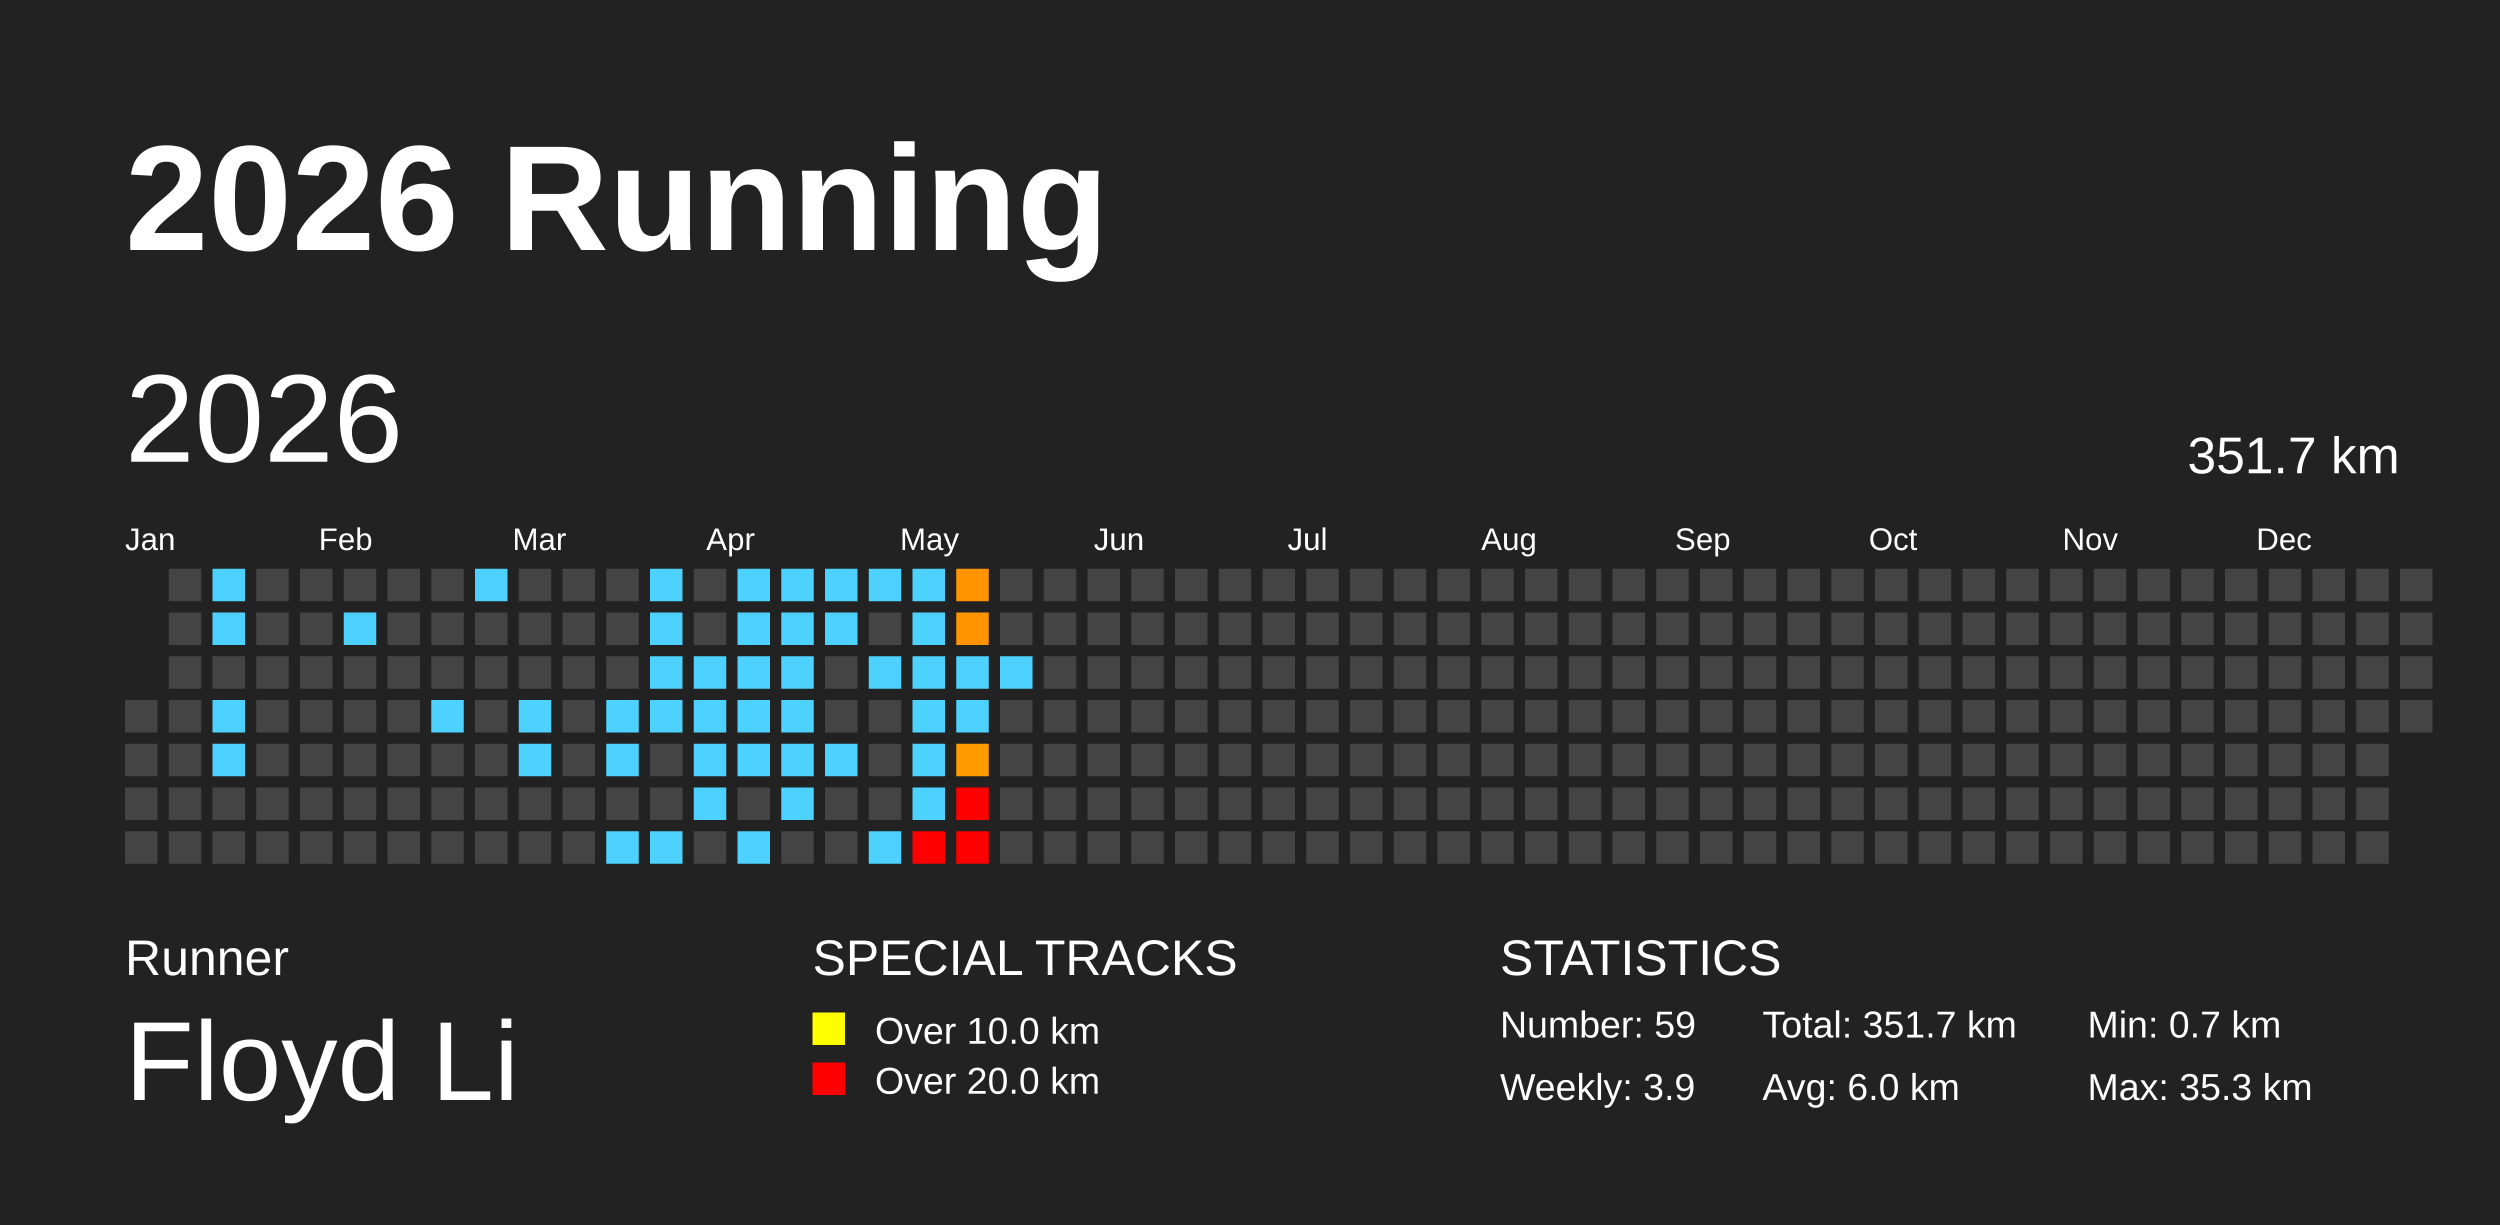
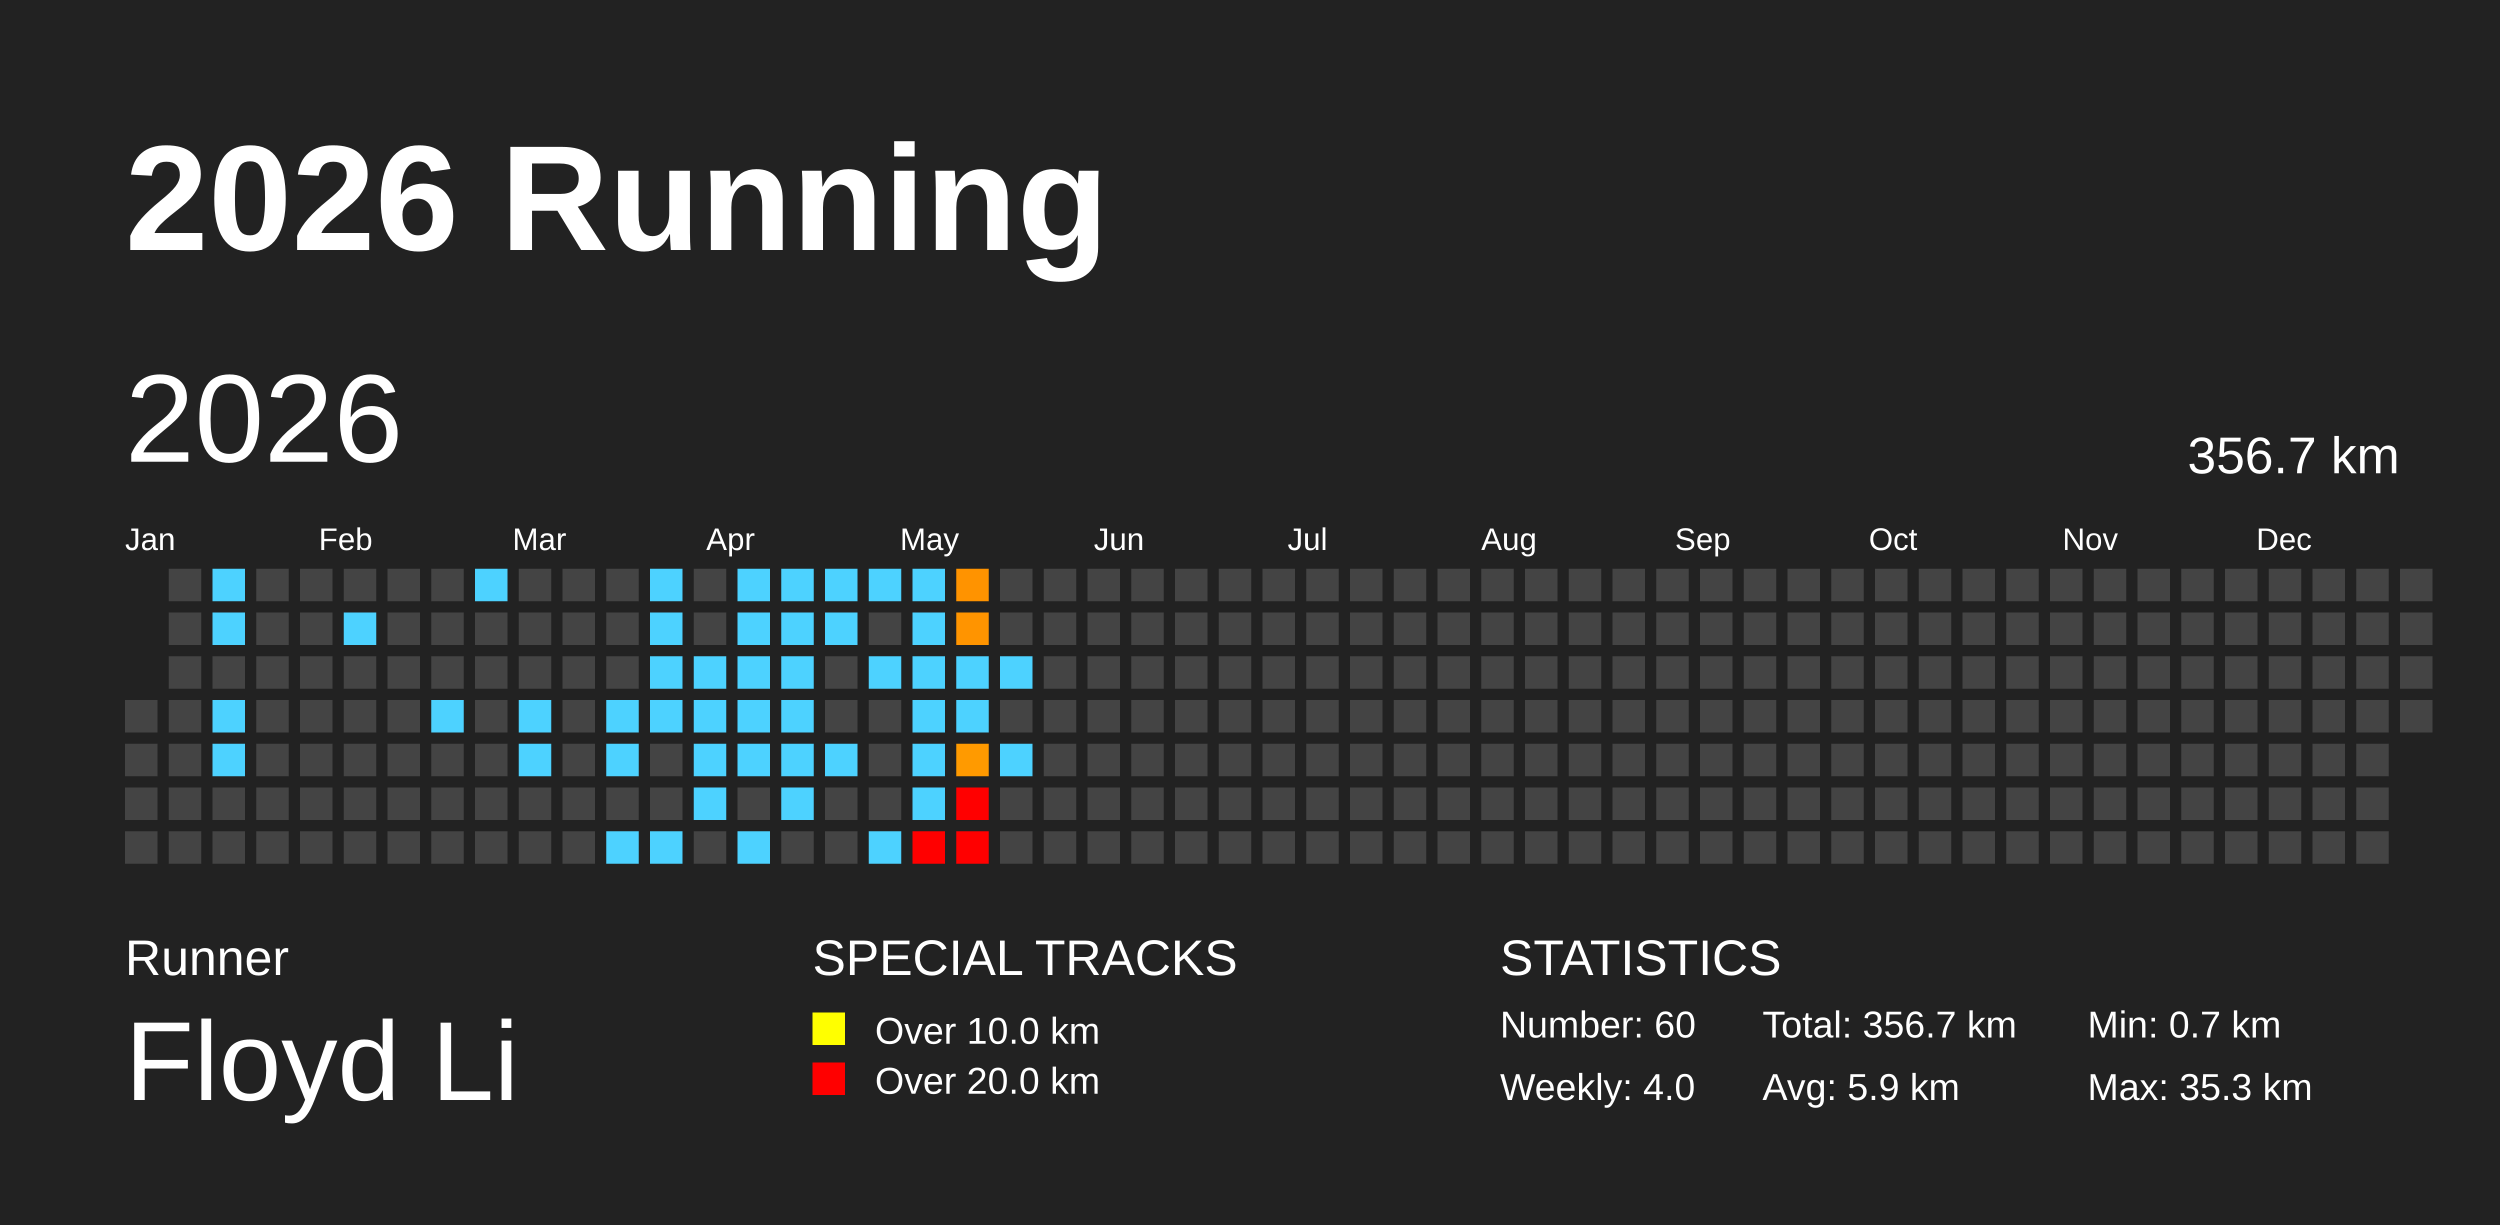
<svg xmlns="http://www.w3.org/2000/svg" baseProfile="full" height="98mm" version="1.1" viewBox="0,0,200,98" width="200mm">
  <defs>
    <pattern height="2" id="indoor-stripe" patternUnits="userSpaceOnUse" width="2">
      <line stroke="white" stroke-opacity="0.45" stroke-width="0.5" x1="0" x2="2" y1="2" y2="0" />
    </pattern>
  </defs>
  <rect fill="#222222" height="98" width="200" x="0" y="0" />
  <text fill="#FFFFFF" style="font-size:12px; font-family:Arial; font-weight:bold;" x="10" y="20">2026 Running</text>
  <text fill="#FFFFFF" style="font-size:4px; font-family:Arial" x="10" y="78">Runner</text>
  <text fill="#FFFFFF" style="font-size:9px; font-family:Arial" x="10" y="88">Floyd Li</text>
  <text fill="#FFFFFF" style="font-size:4px; font-family:Arial" x="65" y="78">SPECIAL TRACKS</text>
  <rect fill="yellow" height="2.6" width="2.6" x="65" y="81" />
  <text fill="#FFFFFF" style="font-size:3px; font-family:Arial" x="70" y="83.5">Over 10.0 km</text>
  <rect fill="red" height="2.6" width="2.6" x="65" y="85" />
  <text fill="#FFFFFF" style="font-size:3px; font-family:Arial" x="70" y="87.5">Over 20.0 km</text>
  <text fill="#FFFFFF" style="font-size:4px; font-family:Arial" x="120" y="78">STATISTICS</text>
-   <text fill="#FFFFFF" style="font-size:3px; font-family:Arial" x="120" y="83">Number: 59</text>
-   <text fill="#FFFFFF" style="font-size:3px; font-family:Arial" x="120" y="88">Weekly: 3.9</text>
-   <text fill="#FFFFFF" style="font-size:3px; font-family:Arial" x="141" y="83">Total: 351.7 km</text>
-   <text fill="#FFFFFF" style="font-size:3px; font-family:Arial" x="141" y="88">Avg: 6.0 km</text>
+   <text fill="#FFFFFF" style="font-size:3px; font-family:Arial" x="120" y="83">Number: 60</text>
+   <text fill="#FFFFFF" style="font-size:3px; font-family:Arial" x="120" y="88">Weekly: 4.0</text>
+   <text fill="#FFFFFF" style="font-size:3px; font-family:Arial" x="141" y="83">Total: 356.7 km</text>
+   <text fill="#FFFFFF" style="font-size:3px; font-family:Arial" x="141" y="88">Avg: 5.9 km</text>
  <text fill="#FFFFFF" style="font-size:3px; font-family:Arial" x="167" y="83">Min: 0.7 km</text>
  <text fill="#FFFFFF" style="font-size:3px; font-family:Arial" x="167" y="88">Max: 35.3 km</text>
  <text dominant-baseline="hanging" fill="#FFFFFF" style="font-size:10.0px; font-family:Arial;" x="10" y="30">2026</text>
-   <text dominant-baseline="hanging" fill="#FFFFFF" style="font-size:4.125px; font-family:Arial;" x="175" y="35">351.7 km</text>
+   <text dominant-baseline="hanging" fill="#FFFFFF" style="font-size:4.125px; font-family:Arial;" x="175" y="35">356.7 km</text>
  <text fill="#FFFFFF" style="font-size:2.5px; font-family:Arial" x="10.0" y="44">Jan</text>
  <text fill="#FFFFFF" style="font-size:2.5px; font-family:Arial" x="25.5" y="44">Feb</text>
  <text fill="#FFFFFF" style="font-size:2.5px; font-family:Arial" x="41.0" y="44">Mar</text>
  <text fill="#FFFFFF" style="font-size:2.5px; font-family:Arial" x="56.5" y="44">Apr</text>
  <text fill="#FFFFFF" style="font-size:2.5px; font-family:Arial" x="72.0" y="44">May</text>
  <text fill="#FFFFFF" style="font-size:2.5px; font-family:Arial" x="87.5" y="44">Jun</text>
  <text fill="#FFFFFF" style="font-size:2.5px; font-family:Arial" x="103.0" y="44">Jul</text>
  <text fill="#FFFFFF" style="font-size:2.5px; font-family:Arial" x="118.5" y="44">Aug</text>
  <text fill="#FFFFFF" style="font-size:2.5px; font-family:Arial" x="134.0" y="44">Sep</text>
  <text fill="#FFFFFF" style="font-size:2.5px; font-family:Arial" x="149.5" y="44">Oct</text>
  <text fill="#FFFFFF" style="font-size:2.5px; font-family:Arial" x="165.0" y="44">Nov</text>
  <text fill="#FFFFFF" style="font-size:2.5px; font-family:Arial" x="180.5" y="44">Dec</text>
  <rect fill="#444444" height="2.6" width="2.6" x="10.0" y="56.0" />
  <rect fill="#444444" height="2.6" width="2.6" x="10.0" y="59.5" />
  <rect fill="#444444" height="2.6" width="2.6" x="10.0" y="63.0" />
  <rect fill="#444444" height="2.6" width="2.6" x="10.0" y="66.5" />
  <rect fill="#444444" height="2.6" width="2.6" x="13.5" y="45.5" />
  <rect fill="#444444" height="2.6" width="2.6" x="13.5" y="49.0" />
  <rect fill="#444444" height="2.6" width="2.6" x="13.5" y="52.5" />
  <rect fill="#444444" height="2.6" width="2.6" x="13.5" y="56.0" />
  <rect fill="#444444" height="2.6" width="2.6" x="13.5" y="59.5" />
  <rect fill="#444444" height="2.6" width="2.6" x="13.5" y="63.0" />
  <rect fill="#444444" height="2.6" width="2.6" x="13.5" y="66.5" />
  <rect fill="#4dd2ff" height="2.6" width="2.6" x="17.0" y="45.5" />
  <rect fill="#4dd2ff" height="2.6" width="2.6" x="17.0" y="49.0" />
  <rect fill="#444444" height="2.6" width="2.6" x="17.0" y="52.5" />
  <rect fill="#4dd2ff" height="2.6" width="2.6" x="17.0" y="56.0" />
  <rect fill="#4dd2ff" height="2.6" width="2.6" x="17.0" y="59.5" />
  <rect fill="#444444" height="2.6" width="2.6" x="17.0" y="63.0" />
  <rect fill="#444444" height="2.6" width="2.6" x="17.0" y="66.5" />
  <rect fill="#444444" height="2.6" width="2.6" x="20.5" y="45.5" />
  <rect fill="#444444" height="2.6" width="2.6" x="20.5" y="49.0" />
  <rect fill="#444444" height="2.6" width="2.6" x="20.5" y="52.5" />
  <rect fill="#444444" height="2.6" width="2.6" x="20.5" y="56.0" />
  <rect fill="#444444" height="2.6" width="2.6" x="20.5" y="59.5" />
  <rect fill="#444444" height="2.6" width="2.6" x="20.5" y="63.0" />
  <rect fill="#444444" height="2.6" width="2.6" x="20.5" y="66.5" />
  <rect fill="#444444" height="2.6" width="2.6" x="24.0" y="45.5" />
  <rect fill="#444444" height="2.6" width="2.6" x="24.0" y="49.0" />
  <rect fill="#444444" height="2.6" width="2.6" x="24.0" y="52.5" />
  <rect fill="#444444" height="2.6" width="2.6" x="24.0" y="56.0" />
  <rect fill="#444444" height="2.6" width="2.6" x="24.0" y="59.5" />
  <rect fill="#444444" height="2.6" width="2.6" x="24.0" y="63.0" />
  <rect fill="#444444" height="2.6" width="2.6" x="24.0" y="66.5" />
  <rect fill="#444444" height="2.6" width="2.6" x="27.5" y="45.5" />
  <rect fill="#4dd2ff" height="2.6" width="2.6" x="27.5" y="49.0" />
  <rect fill="#444444" height="2.6" width="2.6" x="27.5" y="52.5" />
  <rect fill="#444444" height="2.6" width="2.6" x="27.5" y="56.0" />
  <rect fill="#444444" height="2.6" width="2.6" x="27.5" y="59.5" />
  <rect fill="#444444" height="2.6" width="2.6" x="27.5" y="63.0" />
  <rect fill="#444444" height="2.6" width="2.6" x="27.5" y="66.5" />
  <rect fill="#444444" height="2.6" width="2.6" x="31.0" y="45.5" />
  <rect fill="#444444" height="2.6" width="2.6" x="31.0" y="49.0" />
  <rect fill="#444444" height="2.6" width="2.6" x="31.0" y="52.5" />
  <rect fill="#444444" height="2.6" width="2.6" x="31.0" y="56.0" />
  <rect fill="#444444" height="2.6" width="2.6" x="31.0" y="59.5" />
  <rect fill="#444444" height="2.6" width="2.6" x="31.0" y="63.0" />
  <rect fill="#444444" height="2.6" width="2.6" x="31.0" y="66.5" />
  <rect fill="#444444" height="2.6" width="2.6" x="34.5" y="45.5" />
  <rect fill="#444444" height="2.6" width="2.6" x="34.5" y="49.0" />
  <rect fill="#444444" height="2.6" width="2.6" x="34.5" y="52.5" />
  <rect fill="#4dd2ff" height="2.6" width="2.6" x="34.5" y="56.0" />
  <rect fill="#444444" height="2.6" width="2.6" x="34.5" y="59.5" />
  <rect fill="#444444" height="2.6" width="2.6" x="34.5" y="63.0" />
  <rect fill="#444444" height="2.6" width="2.6" x="34.5" y="66.5" />
  <rect fill="#4dd2ff" height="2.6" width="2.6" x="38.0" y="45.5" />
  <rect fill="#444444" height="2.6" width="2.6" x="38.0" y="49.0" />
  <rect fill="#444444" height="2.6" width="2.6" x="38.0" y="52.5" />
  <rect fill="#444444" height="2.6" width="2.6" x="38.0" y="56.0" />
  <rect fill="#444444" height="2.6" width="2.6" x="38.0" y="59.5" />
  <rect fill="#444444" height="2.6" width="2.6" x="38.0" y="63.0" />
  <rect fill="#444444" height="2.6" width="2.6" x="38.0" y="66.5" />
  <rect fill="#444444" height="2.6" width="2.6" x="41.5" y="45.5" />
  <rect fill="#444444" height="2.6" width="2.6" x="41.5" y="49.0" />
  <rect fill="#444444" height="2.6" width="2.6" x="41.5" y="52.5" />
  <rect fill="#4dd2ff" height="2.6" width="2.6" x="41.5" y="56.0" />
  <rect fill="#4dd2ff" height="2.6" width="2.6" x="41.5" y="59.5" />
  <rect fill="#444444" height="2.6" width="2.6" x="41.5" y="63.0" />
  <rect fill="#444444" height="2.6" width="2.6" x="41.5" y="66.5" />
  <rect fill="#444444" height="2.6" width="2.6" x="45.0" y="45.5" />
  <rect fill="#444444" height="2.6" width="2.6" x="45.0" y="49.0" />
  <rect fill="#444444" height="2.6" width="2.6" x="45.0" y="52.5" />
  <rect fill="#444444" height="2.6" width="2.6" x="45.0" y="56.0" />
  <rect fill="#444444" height="2.6" width="2.6" x="45.0" y="59.5" />
  <rect fill="#444444" height="2.6" width="2.6" x="45.0" y="63.0" />
  <rect fill="#444444" height="2.6" width="2.6" x="45.0" y="66.5" />
  <rect fill="#444444" height="2.6" width="2.6" x="48.5" y="45.5" />
  <rect fill="#444444" height="2.6" width="2.6" x="48.5" y="49.0" />
  <rect fill="#444444" height="2.6" width="2.6" x="48.5" y="52.5" />
  <rect fill="#4dd2ff" height="2.6" width="2.6" x="48.5" y="56.0" />
  <rect fill="#4dd2ff" height="2.6" width="2.6" x="48.5" y="59.5" />
  <rect fill="#444444" height="2.6" width="2.6" x="48.5" y="63.0" />
  <rect fill="#4dd2ff" height="2.6" width="2.6" x="48.5" y="66.5" />
  <rect fill="#4dd2ff" height="2.6" width="2.6" x="52.0" y="45.5" />
  <rect fill="#4dd2ff" height="2.6" width="2.6" x="52.0" y="49.0" />
  <rect fill="#4dd2ff" height="2.6" width="2.6" x="52.0" y="52.5" />
  <rect fill="#4dd2ff" height="2.6" width="2.6" x="52.0" y="56.0" />
  <rect fill="#444444" height="2.6" width="2.6" x="52.0" y="59.5" />
  <rect fill="#444444" height="2.6" width="2.6" x="52.0" y="63.0" />
  <rect fill="#4dd2ff" height="2.6" width="2.6" x="52.0" y="66.5" />
  <rect fill="#444444" height="2.6" width="2.6" x="55.5" y="45.5" />
  <rect fill="#444444" height="2.6" width="2.6" x="55.5" y="49.0" />
  <rect fill="#4dd2ff" height="2.6" width="2.6" x="55.5" y="52.5" />
  <rect fill="#4dd2ff" height="2.6" width="2.6" x="55.5" y="56.0" />
  <rect fill="#4dd2ff" height="2.6" width="2.6" x="55.5" y="59.5" />
  <rect fill="#4dd2ff" height="2.6" width="2.6" x="55.5" y="63.0" />
  <rect fill="#444444" height="2.6" width="2.6" x="55.5" y="66.5" />
  <rect fill="#4dd2ff" height="2.6" width="2.6" x="59.0" y="45.5" />
  <rect fill="#4dd2ff" height="2.6" width="2.6" x="59.0" y="49.0" />
  <rect fill="#4dd2ff" height="2.6" width="2.6" x="59.0" y="52.5" />
  <rect fill="#4dd2ff" height="2.6" width="2.6" x="59.0" y="56.0" />
  <rect fill="#4dd2ff" height="2.6" width="2.6" x="59.0" y="59.5" />
  <rect fill="#444444" height="2.6" width="2.6" x="59.0" y="63.0" />
  <rect fill="#4dd2ff" height="2.6" width="2.6" x="59.0" y="66.5" />
  <rect fill="#4dd2ff" height="2.6" width="2.6" x="62.5" y="45.5" />
  <rect fill="#4dd2ff" height="2.6" width="2.6" x="62.5" y="49.0" />
  <rect fill="#4dd2ff" height="2.6" width="2.6" x="62.5" y="52.5" />
  <rect fill="#4dd2ff" height="2.6" width="2.6" x="62.5" y="56.0" />
  <rect fill="#4dd2ff" height="2.6" width="2.6" x="62.5" y="59.5" />
  <rect fill="#4dd2ff" height="2.6" width="2.6" x="62.5" y="63.0" />
  <rect fill="#444444" height="2.6" width="2.6" x="62.5" y="66.5" />
  <rect fill="#4dd2ff" height="2.6" width="2.6" x="66.0" y="45.5" />
  <rect fill="#4dd2ff" height="2.6" width="2.6" x="66.0" y="49.0" />
  <rect fill="#444444" height="2.6" width="2.6" x="66.0" y="52.5" />
  <rect fill="#444444" height="2.6" width="2.6" x="66.0" y="56.0" />
  <rect fill="#4dd2ff" height="2.6" width="2.6" x="66.0" y="59.5" />
  <rect fill="#444444" height="2.6" width="2.6" x="66.0" y="63.0" />
  <rect fill="#444444" height="2.6" width="2.6" x="66.0" y="66.5" />
  <rect fill="#4dd2ff" height="2.6" width="2.6" x="69.5" y="45.5" />
  <rect fill="#444444" height="2.6" width="2.6" x="69.5" y="49.0" />
  <rect fill="#4dd2ff" height="2.6" width="2.6" x="69.5" y="52.5" />
  <rect fill="#444444" height="2.6" width="2.6" x="69.5" y="56.0" />
  <rect fill="#444444" height="2.6" width="2.6" x="69.5" y="59.5" />
  <rect fill="#444444" height="2.6" width="2.6" x="69.5" y="63.0" />
  <rect fill="#4dd2ff" height="2.6" width="2.6" x="69.5" y="66.5" />
  <rect fill="#4dd2ff" height="2.6" width="2.6" x="73.0" y="45.5" />
  <rect fill="#4dd2ff" height="2.6" width="2.6" x="73.0" y="49.0" />
  <rect fill="#4dd2ff" height="2.6" width="2.6" x="73.0" y="52.5" />
  <rect fill="#4dd2ff" height="2.6" width="2.6" x="73.0" y="56.0" />
  <rect fill="#4dd2ff" height="2.6" width="2.6" x="73.0" y="59.5" />
  <rect fill="#4dd2ff" height="2.6" width="2.6" x="73.0" y="63.0" />
  <rect fill="red" height="2.6" width="2.6" x="73.0" y="66.5" />
  <rect fill="#ff9300" height="2.6" width="2.6" x="76.5" y="45.5" />
  <rect fill="#ff9400" height="2.6" width="2.6" x="76.5" y="49.0" />
  <rect fill="#4dd2ff" height="2.6" width="2.6" x="76.5" y="52.5" />
  <rect fill="#4dd2ff" height="2.6" width="2.6" x="76.5" y="56.0" />
  <rect fill="#ff9a00" height="2.6" width="2.6" x="76.5" y="59.5" />
  <rect fill="red" height="2.6" width="2.6" x="76.5" y="63.0" />
  <rect fill="red" height="2.6" width="2.6" x="76.5" y="66.5" />
  <rect fill="#444444" height="2.6" width="2.6" x="80.0" y="45.5" />
  <rect fill="#444444" height="2.6" width="2.6" x="80.0" y="49.0" />
  <rect fill="#4dd2ff" height="2.6" width="2.6" x="80.0" y="52.5" />
  <rect fill="#444444" height="2.6" width="2.6" x="80.0" y="56.0" />
-   <rect fill="#444444" height="2.6" width="2.6" x="80.0" y="59.5" />
+   <rect fill="#4dd2ff" height="2.6" width="2.6" x="80.0" y="59.5" />
  <rect fill="#444444" height="2.6" width="2.6" x="80.0" y="63.0" />
  <rect fill="#444444" height="2.6" width="2.6" x="80.0" y="66.5" />
  <rect fill="#444444" height="2.6" width="2.6" x="83.5" y="45.5" />
  <rect fill="#444444" height="2.6" width="2.6" x="83.5" y="49.0" />
  <rect fill="#444444" height="2.6" width="2.6" x="83.5" y="52.5" />
  <rect fill="#444444" height="2.6" width="2.6" x="83.5" y="56.0" />
  <rect fill="#444444" height="2.6" width="2.6" x="83.5" y="59.5" />
  <rect fill="#444444" height="2.6" width="2.6" x="83.5" y="63.0" />
  <rect fill="#444444" height="2.6" width="2.6" x="83.5" y="66.5" />
  <rect fill="#444444" height="2.6" width="2.6" x="87.0" y="45.5" />
  <rect fill="#444444" height="2.6" width="2.6" x="87.0" y="49.0" />
  <rect fill="#444444" height="2.6" width="2.6" x="87.0" y="52.5" />
  <rect fill="#444444" height="2.6" width="2.6" x="87.0" y="56.0" />
  <rect fill="#444444" height="2.6" width="2.6" x="87.0" y="59.5" />
  <rect fill="#444444" height="2.6" width="2.6" x="87.0" y="63.0" />
  <rect fill="#444444" height="2.6" width="2.6" x="87.0" y="66.5" />
  <rect fill="#444444" height="2.6" width="2.6" x="90.5" y="45.5" />
  <rect fill="#444444" height="2.6" width="2.6" x="90.5" y="49.0" />
  <rect fill="#444444" height="2.6" width="2.6" x="90.5" y="52.5" />
  <rect fill="#444444" height="2.6" width="2.6" x="90.5" y="56.0" />
  <rect fill="#444444" height="2.6" width="2.6" x="90.5" y="59.5" />
  <rect fill="#444444" height="2.6" width="2.6" x="90.5" y="63.0" />
  <rect fill="#444444" height="2.6" width="2.6" x="90.5" y="66.5" />
  <rect fill="#444444" height="2.6" width="2.6" x="94.0" y="45.5" />
  <rect fill="#444444" height="2.6" width="2.6" x="94.0" y="49.0" />
  <rect fill="#444444" height="2.6" width="2.6" x="94.0" y="52.5" />
  <rect fill="#444444" height="2.6" width="2.6" x="94.0" y="56.0" />
  <rect fill="#444444" height="2.6" width="2.6" x="94.0" y="59.5" />
  <rect fill="#444444" height="2.6" width="2.6" x="94.0" y="63.0" />
  <rect fill="#444444" height="2.6" width="2.6" x="94.0" y="66.5" />
  <rect fill="#444444" height="2.6" width="2.6" x="97.5" y="45.5" />
  <rect fill="#444444" height="2.6" width="2.6" x="97.5" y="49.0" />
  <rect fill="#444444" height="2.6" width="2.6" x="97.5" y="52.5" />
  <rect fill="#444444" height="2.6" width="2.6" x="97.5" y="56.0" />
  <rect fill="#444444" height="2.6" width="2.6" x="97.5" y="59.5" />
  <rect fill="#444444" height="2.6" width="2.6" x="97.5" y="63.0" />
  <rect fill="#444444" height="2.6" width="2.6" x="97.5" y="66.5" />
  <rect fill="#444444" height="2.6" width="2.6" x="101.0" y="45.5" />
  <rect fill="#444444" height="2.6" width="2.6" x="101.0" y="49.0" />
  <rect fill="#444444" height="2.6" width="2.6" x="101.0" y="52.5" />
  <rect fill="#444444" height="2.6" width="2.6" x="101.0" y="56.0" />
  <rect fill="#444444" height="2.6" width="2.6" x="101.0" y="59.5" />
  <rect fill="#444444" height="2.6" width="2.6" x="101.0" y="63.0" />
  <rect fill="#444444" height="2.6" width="2.6" x="101.0" y="66.5" />
  <rect fill="#444444" height="2.6" width="2.6" x="104.5" y="45.5" />
  <rect fill="#444444" height="2.6" width="2.6" x="104.5" y="49.0" />
  <rect fill="#444444" height="2.6" width="2.6" x="104.5" y="52.5" />
  <rect fill="#444444" height="2.6" width="2.6" x="104.5" y="56.0" />
  <rect fill="#444444" height="2.6" width="2.6" x="104.5" y="59.5" />
  <rect fill="#444444" height="2.6" width="2.6" x="104.5" y="63.0" />
  <rect fill="#444444" height="2.6" width="2.6" x="104.5" y="66.5" />
  <rect fill="#444444" height="2.6" width="2.6" x="108.0" y="45.5" />
  <rect fill="#444444" height="2.6" width="2.6" x="108.0" y="49.0" />
  <rect fill="#444444" height="2.6" width="2.6" x="108.0" y="52.5" />
  <rect fill="#444444" height="2.6" width="2.6" x="108.0" y="56.0" />
  <rect fill="#444444" height="2.6" width="2.6" x="108.0" y="59.5" />
  <rect fill="#444444" height="2.6" width="2.6" x="108.0" y="63.0" />
  <rect fill="#444444" height="2.6" width="2.6" x="108.0" y="66.5" />
  <rect fill="#444444" height="2.6" width="2.6" x="111.5" y="45.5" />
  <rect fill="#444444" height="2.6" width="2.6" x="111.5" y="49.0" />
  <rect fill="#444444" height="2.6" width="2.6" x="111.5" y="52.5" />
  <rect fill="#444444" height="2.6" width="2.6" x="111.5" y="56.0" />
  <rect fill="#444444" height="2.6" width="2.6" x="111.5" y="59.5" />
  <rect fill="#444444" height="2.6" width="2.6" x="111.5" y="63.0" />
  <rect fill="#444444" height="2.6" width="2.6" x="111.5" y="66.5" />
  <rect fill="#444444" height="2.6" width="2.6" x="115.0" y="45.5" />
  <rect fill="#444444" height="2.6" width="2.6" x="115.0" y="49.0" />
  <rect fill="#444444" height="2.6" width="2.6" x="115.0" y="52.5" />
  <rect fill="#444444" height="2.6" width="2.6" x="115.0" y="56.0" />
  <rect fill="#444444" height="2.6" width="2.6" x="115.0" y="59.5" />
  <rect fill="#444444" height="2.6" width="2.6" x="115.0" y="63.0" />
  <rect fill="#444444" height="2.6" width="2.6" x="115.0" y="66.5" />
  <rect fill="#444444" height="2.6" width="2.6" x="118.5" y="45.5" />
  <rect fill="#444444" height="2.6" width="2.6" x="118.5" y="49.0" />
  <rect fill="#444444" height="2.6" width="2.6" x="118.5" y="52.5" />
  <rect fill="#444444" height="2.6" width="2.6" x="118.5" y="56.0" />
  <rect fill="#444444" height="2.6" width="2.6" x="118.5" y="59.5" />
  <rect fill="#444444" height="2.6" width="2.6" x="118.5" y="63.0" />
  <rect fill="#444444" height="2.6" width="2.6" x="118.5" y="66.5" />
  <rect fill="#444444" height="2.6" width="2.6" x="122.0" y="45.5" />
  <rect fill="#444444" height="2.6" width="2.6" x="122.0" y="49.0" />
  <rect fill="#444444" height="2.6" width="2.6" x="122.0" y="52.5" />
  <rect fill="#444444" height="2.6" width="2.6" x="122.0" y="56.0" />
  <rect fill="#444444" height="2.6" width="2.6" x="122.0" y="59.5" />
  <rect fill="#444444" height="2.6" width="2.6" x="122.0" y="63.0" />
  <rect fill="#444444" height="2.6" width="2.6" x="122.0" y="66.5" />
  <rect fill="#444444" height="2.6" width="2.6" x="125.5" y="45.5" />
  <rect fill="#444444" height="2.6" width="2.6" x="125.5" y="49.0" />
  <rect fill="#444444" height="2.6" width="2.6" x="125.5" y="52.5" />
  <rect fill="#444444" height="2.6" width="2.6" x="125.5" y="56.0" />
  <rect fill="#444444" height="2.6" width="2.6" x="125.5" y="59.5" />
  <rect fill="#444444" height="2.6" width="2.6" x="125.5" y="63.0" />
  <rect fill="#444444" height="2.6" width="2.6" x="125.5" y="66.5" />
  <rect fill="#444444" height="2.6" width="2.6" x="129.0" y="45.5" />
  <rect fill="#444444" height="2.6" width="2.6" x="129.0" y="49.0" />
  <rect fill="#444444" height="2.6" width="2.6" x="129.0" y="52.5" />
  <rect fill="#444444" height="2.6" width="2.6" x="129.0" y="56.0" />
  <rect fill="#444444" height="2.6" width="2.6" x="129.0" y="59.5" />
  <rect fill="#444444" height="2.6" width="2.6" x="129.0" y="63.0" />
  <rect fill="#444444" height="2.6" width="2.6" x="129.0" y="66.5" />
  <rect fill="#444444" height="2.6" width="2.6" x="132.5" y="45.5" />
  <rect fill="#444444" height="2.6" width="2.6" x="132.5" y="49.0" />
  <rect fill="#444444" height="2.6" width="2.6" x="132.5" y="52.5" />
  <rect fill="#444444" height="2.6" width="2.6" x="132.5" y="56.0" />
  <rect fill="#444444" height="2.6" width="2.6" x="132.5" y="59.5" />
  <rect fill="#444444" height="2.6" width="2.6" x="132.5" y="63.0" />
  <rect fill="#444444" height="2.6" width="2.6" x="132.5" y="66.5" />
  <rect fill="#444444" height="2.6" width="2.6" x="136.0" y="45.5" />
  <rect fill="#444444" height="2.6" width="2.6" x="136.0" y="49.0" />
  <rect fill="#444444" height="2.6" width="2.6" x="136.0" y="52.5" />
  <rect fill="#444444" height="2.6" width="2.6" x="136.0" y="56.0" />
  <rect fill="#444444" height="2.6" width="2.6" x="136.0" y="59.5" />
  <rect fill="#444444" height="2.6" width="2.6" x="136.0" y="63.0" />
  <rect fill="#444444" height="2.6" width="2.6" x="136.0" y="66.5" />
  <rect fill="#444444" height="2.6" width="2.6" x="139.5" y="45.5" />
  <rect fill="#444444" height="2.6" width="2.6" x="139.5" y="49.0" />
  <rect fill="#444444" height="2.6" width="2.6" x="139.5" y="52.5" />
  <rect fill="#444444" height="2.6" width="2.6" x="139.5" y="56.0" />
  <rect fill="#444444" height="2.6" width="2.6" x="139.5" y="59.5" />
  <rect fill="#444444" height="2.6" width="2.6" x="139.5" y="63.0" />
  <rect fill="#444444" height="2.6" width="2.6" x="139.5" y="66.5" />
  <rect fill="#444444" height="2.6" width="2.6" x="143.0" y="45.5" />
  <rect fill="#444444" height="2.6" width="2.6" x="143.0" y="49.0" />
  <rect fill="#444444" height="2.6" width="2.6" x="143.0" y="52.5" />
  <rect fill="#444444" height="2.6" width="2.6" x="143.0" y="56.0" />
  <rect fill="#444444" height="2.6" width="2.6" x="143.0" y="59.5" />
  <rect fill="#444444" height="2.6" width="2.6" x="143.0" y="63.0" />
  <rect fill="#444444" height="2.6" width="2.6" x="143.0" y="66.5" />
  <rect fill="#444444" height="2.6" width="2.6" x="146.5" y="45.5" />
  <rect fill="#444444" height="2.6" width="2.6" x="146.5" y="49.0" />
  <rect fill="#444444" height="2.6" width="2.6" x="146.5" y="52.5" />
  <rect fill="#444444" height="2.6" width="2.6" x="146.5" y="56.0" />
  <rect fill="#444444" height="2.6" width="2.6" x="146.5" y="59.5" />
  <rect fill="#444444" height="2.6" width="2.6" x="146.5" y="63.0" />
  <rect fill="#444444" height="2.6" width="2.6" x="146.5" y="66.5" />
  <rect fill="#444444" height="2.6" width="2.6" x="150.0" y="45.5" />
  <rect fill="#444444" height="2.6" width="2.6" x="150.0" y="49.0" />
  <rect fill="#444444" height="2.6" width="2.6" x="150.0" y="52.5" />
  <rect fill="#444444" height="2.6" width="2.6" x="150.0" y="56.0" />
  <rect fill="#444444" height="2.6" width="2.6" x="150.0" y="59.5" />
  <rect fill="#444444" height="2.6" width="2.6" x="150.0" y="63.0" />
  <rect fill="#444444" height="2.6" width="2.6" x="150.0" y="66.5" />
  <rect fill="#444444" height="2.6" width="2.6" x="153.5" y="45.5" />
  <rect fill="#444444" height="2.6" width="2.6" x="153.5" y="49.0" />
  <rect fill="#444444" height="2.6" width="2.6" x="153.5" y="52.5" />
  <rect fill="#444444" height="2.6" width="2.6" x="153.5" y="56.0" />
  <rect fill="#444444" height="2.6" width="2.6" x="153.5" y="59.5" />
  <rect fill="#444444" height="2.6" width="2.6" x="153.5" y="63.0" />
  <rect fill="#444444" height="2.6" width="2.6" x="153.5" y="66.5" />
  <rect fill="#444444" height="2.6" width="2.6" x="157.0" y="45.5" />
  <rect fill="#444444" height="2.6" width="2.6" x="157.0" y="49.0" />
  <rect fill="#444444" height="2.6" width="2.6" x="157.0" y="52.5" />
  <rect fill="#444444" height="2.6" width="2.6" x="157.0" y="56.0" />
  <rect fill="#444444" height="2.6" width="2.6" x="157.0" y="59.5" />
  <rect fill="#444444" height="2.6" width="2.6" x="157.0" y="63.0" />
  <rect fill="#444444" height="2.6" width="2.6" x="157.0" y="66.5" />
  <rect fill="#444444" height="2.6" width="2.6" x="160.5" y="45.5" />
  <rect fill="#444444" height="2.6" width="2.6" x="160.5" y="49.0" />
  <rect fill="#444444" height="2.6" width="2.6" x="160.5" y="52.5" />
  <rect fill="#444444" height="2.6" width="2.6" x="160.5" y="56.0" />
  <rect fill="#444444" height="2.6" width="2.6" x="160.5" y="59.5" />
  <rect fill="#444444" height="2.6" width="2.6" x="160.5" y="63.0" />
  <rect fill="#444444" height="2.6" width="2.6" x="160.5" y="66.5" />
  <rect fill="#444444" height="2.6" width="2.6" x="164.0" y="45.5" />
  <rect fill="#444444" height="2.6" width="2.6" x="164.0" y="49.0" />
  <rect fill="#444444" height="2.6" width="2.6" x="164.0" y="52.5" />
  <rect fill="#444444" height="2.6" width="2.6" x="164.0" y="56.0" />
  <rect fill="#444444" height="2.6" width="2.6" x="164.0" y="59.5" />
  <rect fill="#444444" height="2.6" width="2.6" x="164.0" y="63.0" />
  <rect fill="#444444" height="2.6" width="2.6" x="164.0" y="66.5" />
  <rect fill="#444444" height="2.6" width="2.6" x="167.5" y="45.5" />
  <rect fill="#444444" height="2.6" width="2.6" x="167.5" y="49.0" />
  <rect fill="#444444" height="2.6" width="2.6" x="167.5" y="52.5" />
  <rect fill="#444444" height="2.6" width="2.6" x="167.5" y="56.0" />
  <rect fill="#444444" height="2.6" width="2.6" x="167.5" y="59.5" />
  <rect fill="#444444" height="2.6" width="2.6" x="167.5" y="63.0" />
  <rect fill="#444444" height="2.6" width="2.6" x="167.5" y="66.5" />
  <rect fill="#444444" height="2.6" width="2.6" x="171.0" y="45.5" />
  <rect fill="#444444" height="2.6" width="2.6" x="171.0" y="49.0" />
  <rect fill="#444444" height="2.6" width="2.6" x="171.0" y="52.5" />
  <rect fill="#444444" height="2.6" width="2.6" x="171.0" y="56.0" />
  <rect fill="#444444" height="2.6" width="2.6" x="171.0" y="59.5" />
  <rect fill="#444444" height="2.6" width="2.6" x="171.0" y="63.0" />
  <rect fill="#444444" height="2.6" width="2.6" x="171.0" y="66.5" />
  <rect fill="#444444" height="2.6" width="2.6" x="174.5" y="45.5" />
  <rect fill="#444444" height="2.6" width="2.6" x="174.5" y="49.0" />
  <rect fill="#444444" height="2.6" width="2.6" x="174.5" y="52.5" />
  <rect fill="#444444" height="2.6" width="2.6" x="174.5" y="56.0" />
  <rect fill="#444444" height="2.6" width="2.6" x="174.5" y="59.5" />
  <rect fill="#444444" height="2.6" width="2.6" x="174.5" y="63.0" />
  <rect fill="#444444" height="2.6" width="2.6" x="174.5" y="66.5" />
  <rect fill="#444444" height="2.6" width="2.6" x="178.0" y="45.5" />
  <rect fill="#444444" height="2.6" width="2.6" x="178.0" y="49.0" />
  <rect fill="#444444" height="2.6" width="2.6" x="178.0" y="52.5" />
  <rect fill="#444444" height="2.6" width="2.6" x="178.0" y="56.0" />
  <rect fill="#444444" height="2.6" width="2.6" x="178.0" y="59.5" />
  <rect fill="#444444" height="2.6" width="2.6" x="178.0" y="63.0" />
  <rect fill="#444444" height="2.6" width="2.6" x="178.0" y="66.5" />
  <rect fill="#444444" height="2.6" width="2.6" x="181.5" y="45.5" />
  <rect fill="#444444" height="2.6" width="2.6" x="181.5" y="49.0" />
  <rect fill="#444444" height="2.6" width="2.6" x="181.5" y="52.5" />
  <rect fill="#444444" height="2.6" width="2.6" x="181.5" y="56.0" />
  <rect fill="#444444" height="2.6" width="2.6" x="181.5" y="59.5" />
  <rect fill="#444444" height="2.6" width="2.6" x="181.5" y="63.0" />
  <rect fill="#444444" height="2.6" width="2.6" x="181.5" y="66.5" />
  <rect fill="#444444" height="2.6" width="2.6" x="185.0" y="45.5" />
  <rect fill="#444444" height="2.6" width="2.6" x="185.0" y="49.0" />
  <rect fill="#444444" height="2.6" width="2.6" x="185.0" y="52.5" />
  <rect fill="#444444" height="2.6" width="2.6" x="185.0" y="56.0" />
  <rect fill="#444444" height="2.6" width="2.6" x="185.0" y="59.5" />
  <rect fill="#444444" height="2.6" width="2.6" x="185.0" y="63.0" />
  <rect fill="#444444" height="2.6" width="2.6" x="185.0" y="66.5" />
  <rect fill="#444444" height="2.6" width="2.6" x="188.5" y="45.5" />
  <rect fill="#444444" height="2.6" width="2.6" x="188.5" y="49.0" />
  <rect fill="#444444" height="2.6" width="2.6" x="188.5" y="52.5" />
  <rect fill="#444444" height="2.6" width="2.6" x="188.5" y="56.0" />
  <rect fill="#444444" height="2.6" width="2.6" x="188.5" y="59.5" />
  <rect fill="#444444" height="2.6" width="2.6" x="188.5" y="63.0" />
  <rect fill="#444444" height="2.6" width="2.6" x="188.5" y="66.5" />
  <rect fill="#444444" height="2.6" width="2.6" x="192.0" y="45.5" />
  <rect fill="#444444" height="2.6" width="2.6" x="192.0" y="49.0" />
  <rect fill="#444444" height="2.6" width="2.6" x="192.0" y="52.5" />
  <rect fill="#444444" height="2.6" width="2.6" x="192.0" y="56.0" />
</svg>
